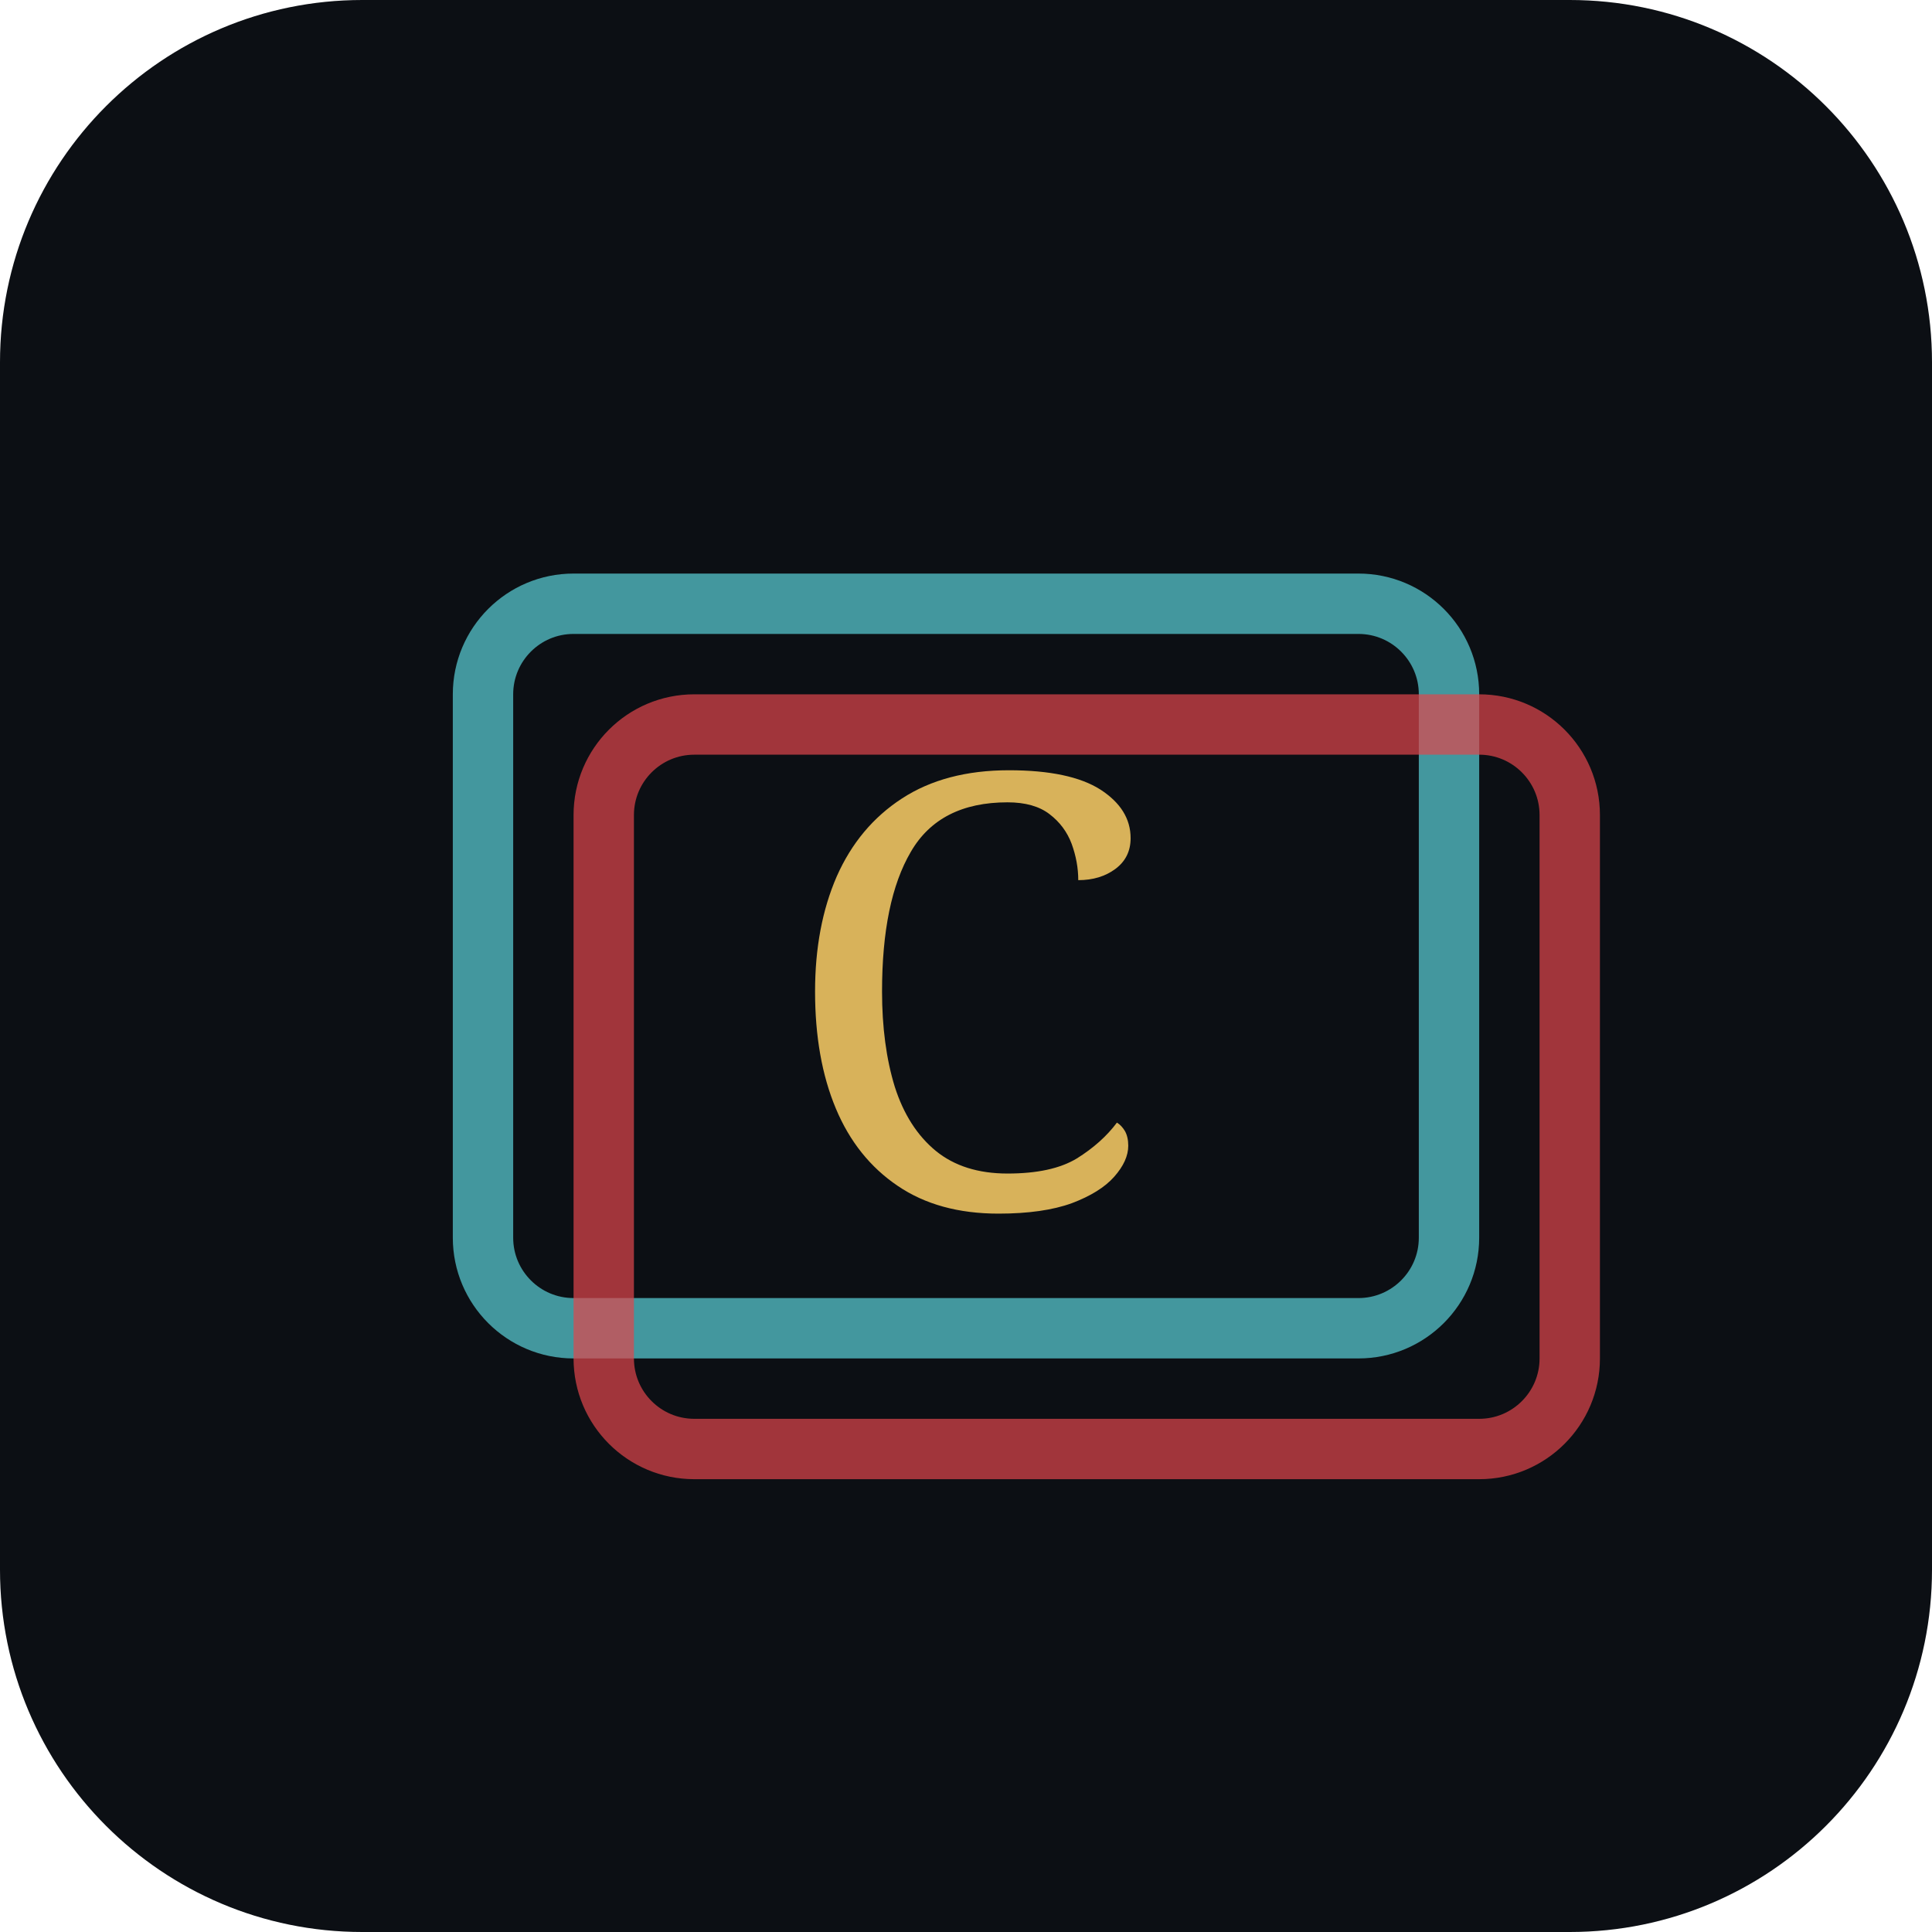
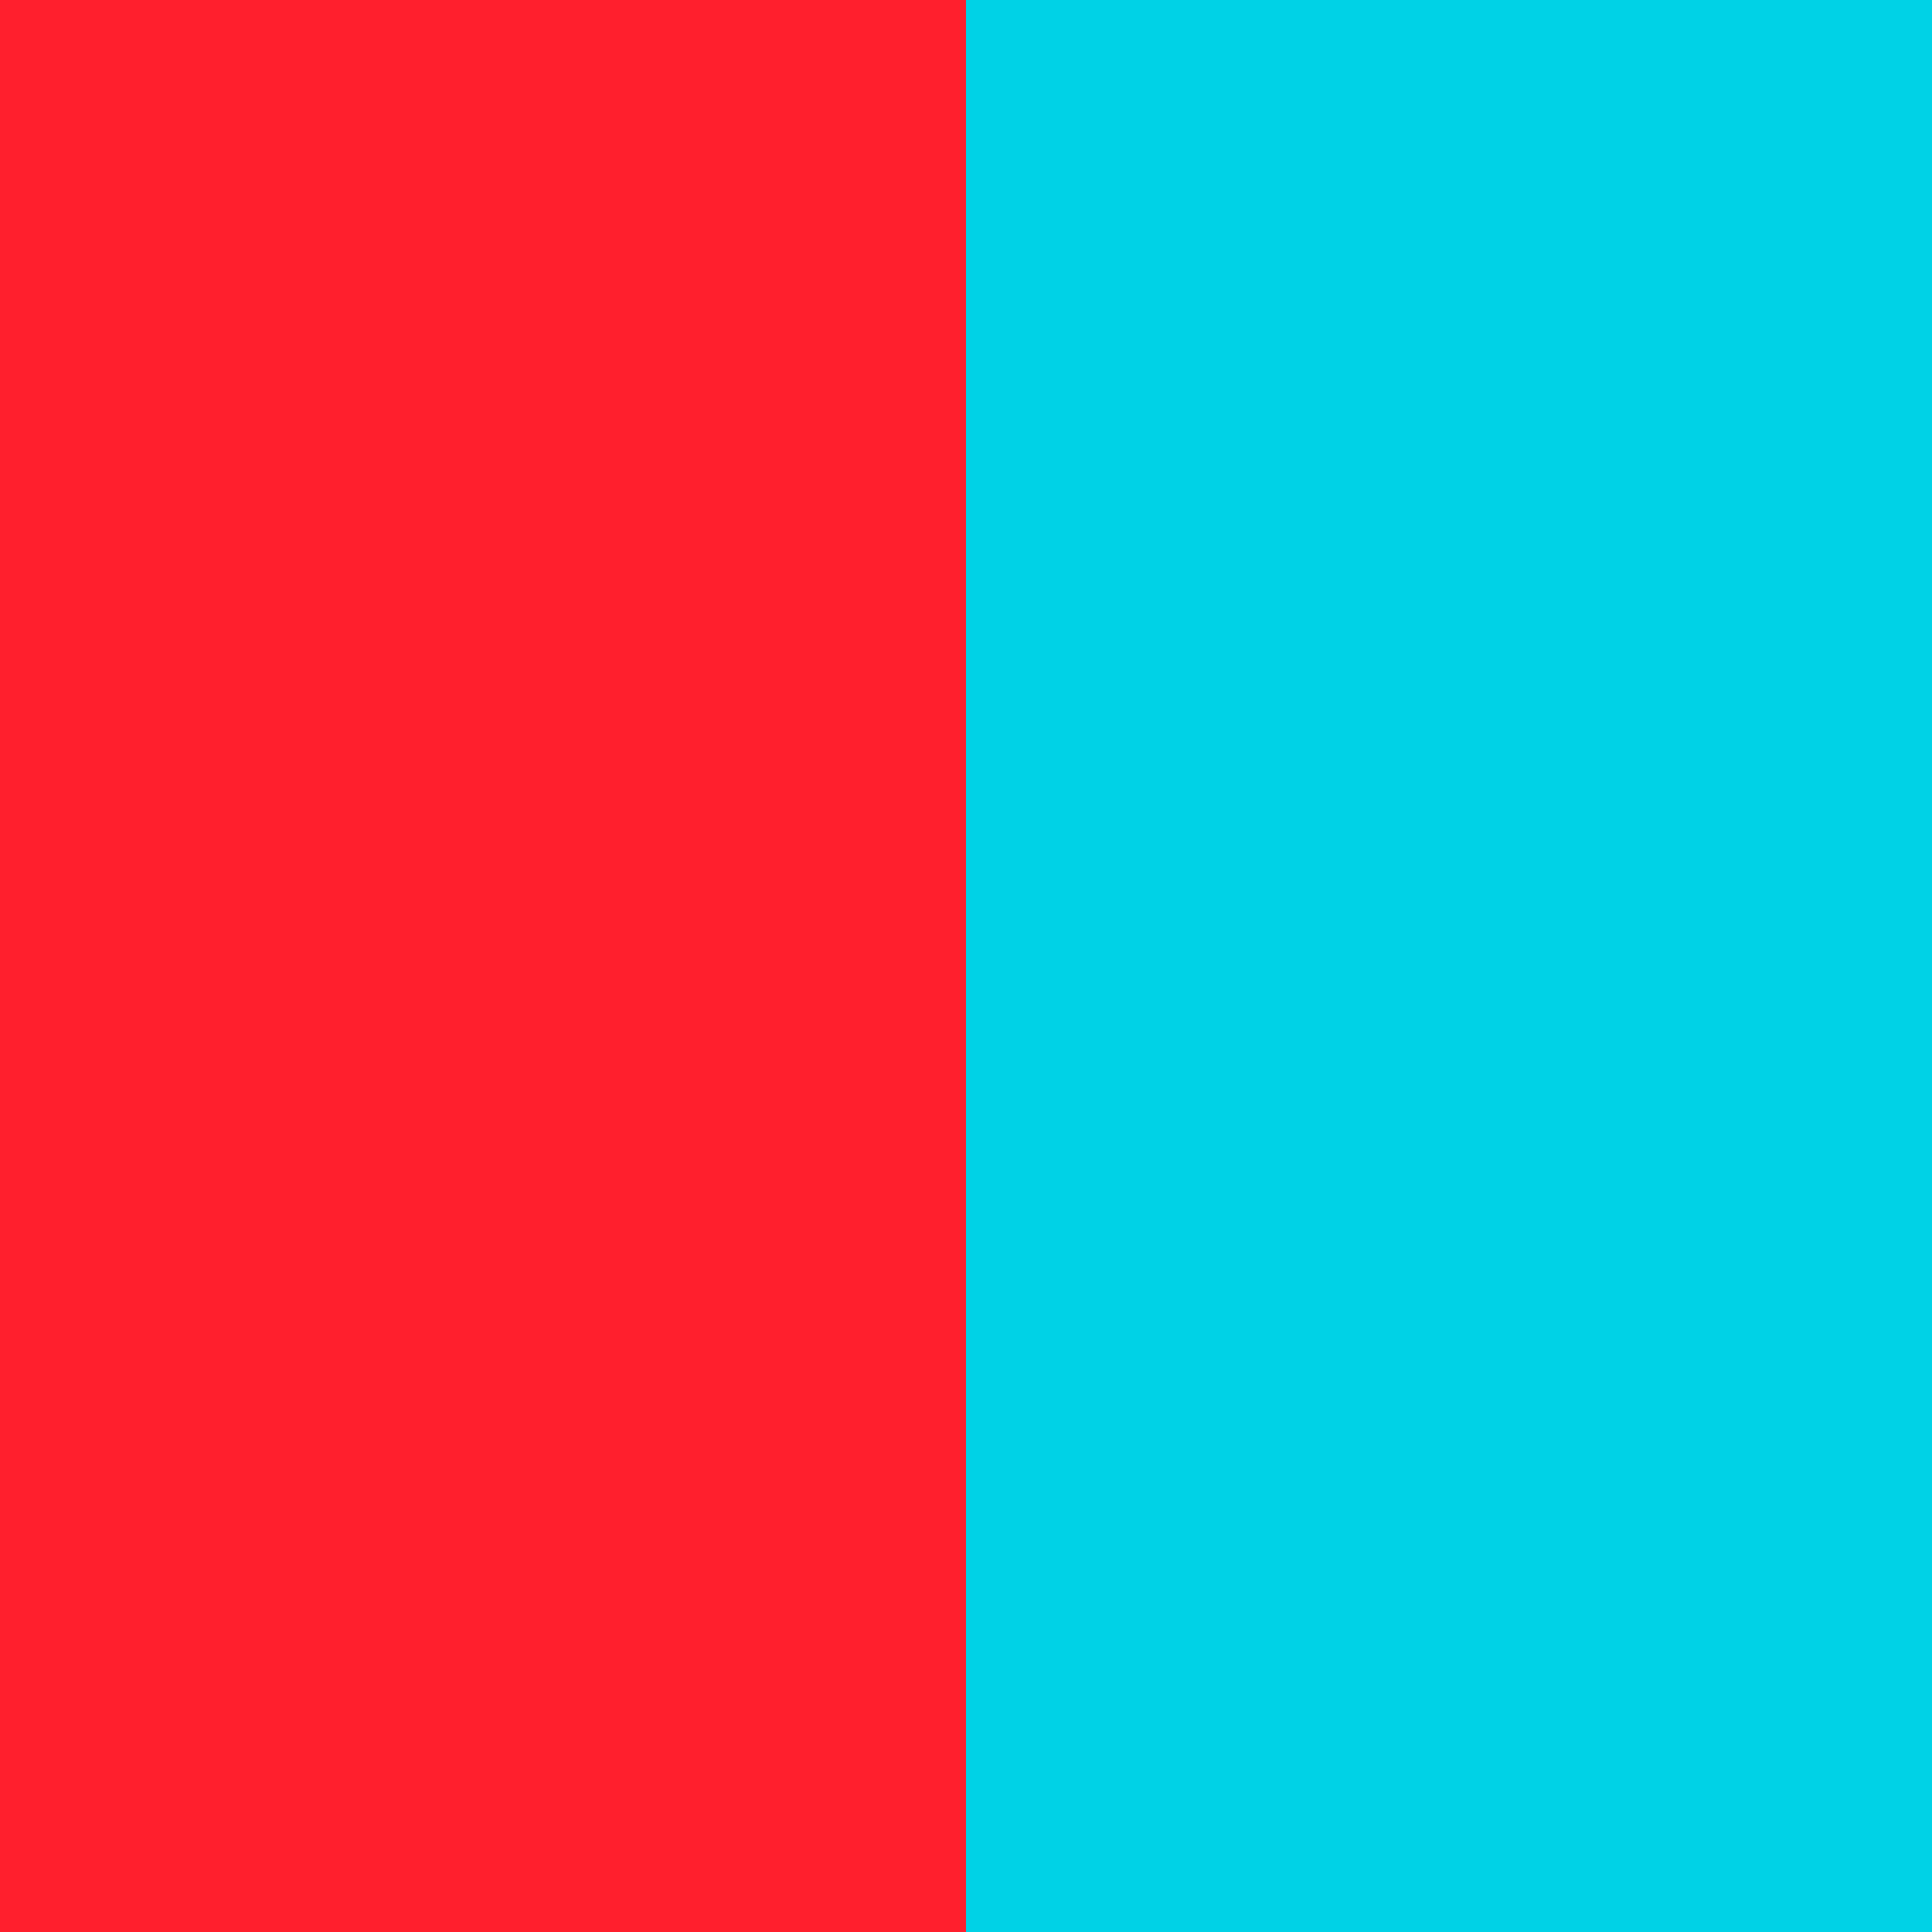
<svg xmlns="http://www.w3.org/2000/svg" viewBox="0 0 64 64" width="64" height="64">
-   <rect width="64" height="64" rx="12" fill="#0c0f14" />
-   <rect x="16" y="20" width="32" height="24" rx="3" fill="none" stroke="#5ad1d8" stroke-width="2" opacity="0.7" />
-   <rect x="20" y="24" width="32" height="24" rx="3" fill="none" stroke="#e0464b" stroke-width="2" opacity="0.7" />
-   <text x="32" y="40" text-anchor="middle" font-family="Georgia, serif" font-size="20" fill="#d8b25a">C</text>
+   <rect width="32" height="64" fill="#ff1f2d" />
+   <rect x="32" width="32" height="64" fill="#00d2e6" />
</svg>
